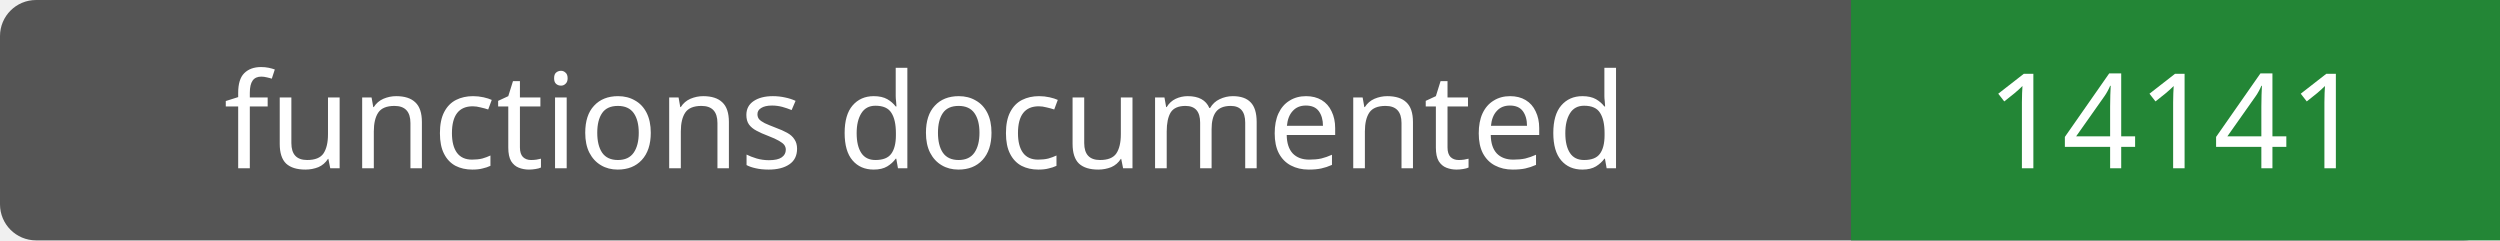
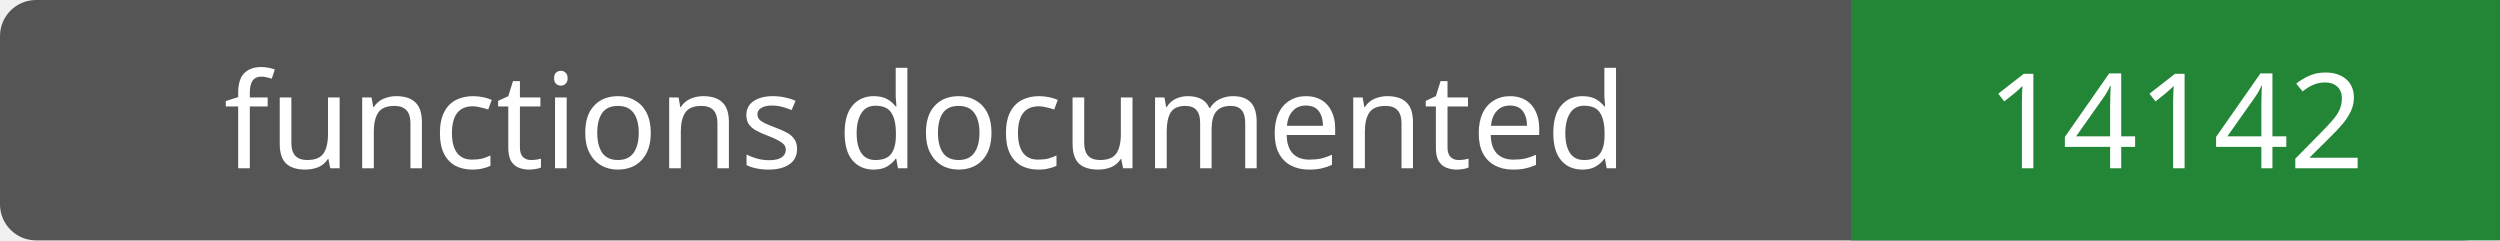
- <svg xmlns="http://www.w3.org/2000/svg" width="208" height="20" role="img" aria-label="functions documented: 14141">
+ <svg xmlns="http://www.w3.org/2000/svg" width="208" height="20" role="img" aria-label="functions documented: 14142">
  <rect width="208" height="20" rx="3" fill="#555" />
  <path fill="#238636" d="M154 0h54v20H154z" />
  <g fill="#fff" text-anchor="middle" font-family="Verdana,sans-serif" font-size="11">
    <text x="77.0" y="14">functions documented</text>
-     <text x="181.0" y="14">14141</text>
+     <text x="181.0" y="14">14142</text>
  </g>
</svg>
